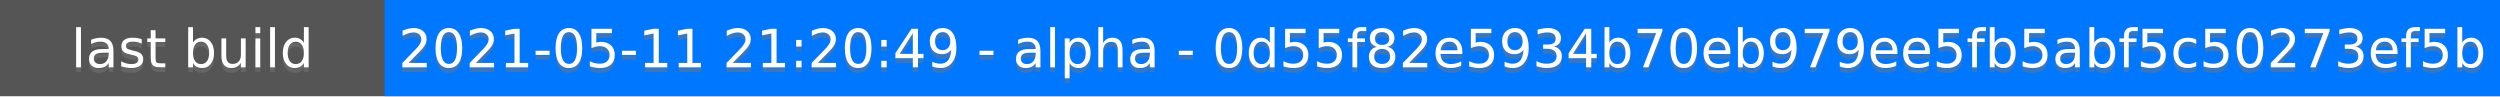
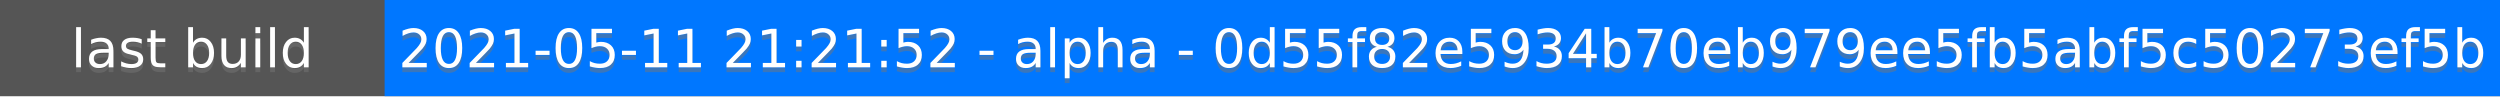
<svg xmlns="http://www.w3.org/2000/svg" height="20" width="520">
  <rect fill="#555" height="20" width="520" />
  <rect fill="#07f" height="20" width="440" x="80" />
  <g fill="#fff" font-family="DejaVu Sans,Verdana,Geneva,sans-serif" font-size="11" text-anchor="middle">
    <text fill-opacity=".5" fill="#777" x="40" y="15">last build</text>
    <text x="40" y="14">last build</text>
-     <text fill-opacity=".5" fill="#777" x="300" y="15">2021-05-11 21:20:49 - alpha - 0d55f82e5934b70eb979ee5fb5abf5c50273ef5b</text>
-     <text x="300" y="14">2021-05-11 21:20:49 - alpha - 0d55f82e5934b70eb979ee5fb5abf5c50273ef5b</text>
+     <text fill-opacity=".5" fill="#777" x="300" y="15">2021-05-11 21:21:52 - alpha - 0d55f82e5934b70eb979ee5fb5abf5c50273ef5b</text>
+     <text x="300" y="14">2021-05-11 21:21:52 - alpha - 0d55f82e5934b70eb979ee5fb5abf5c50273ef5b</text>
  </g>
</svg>
